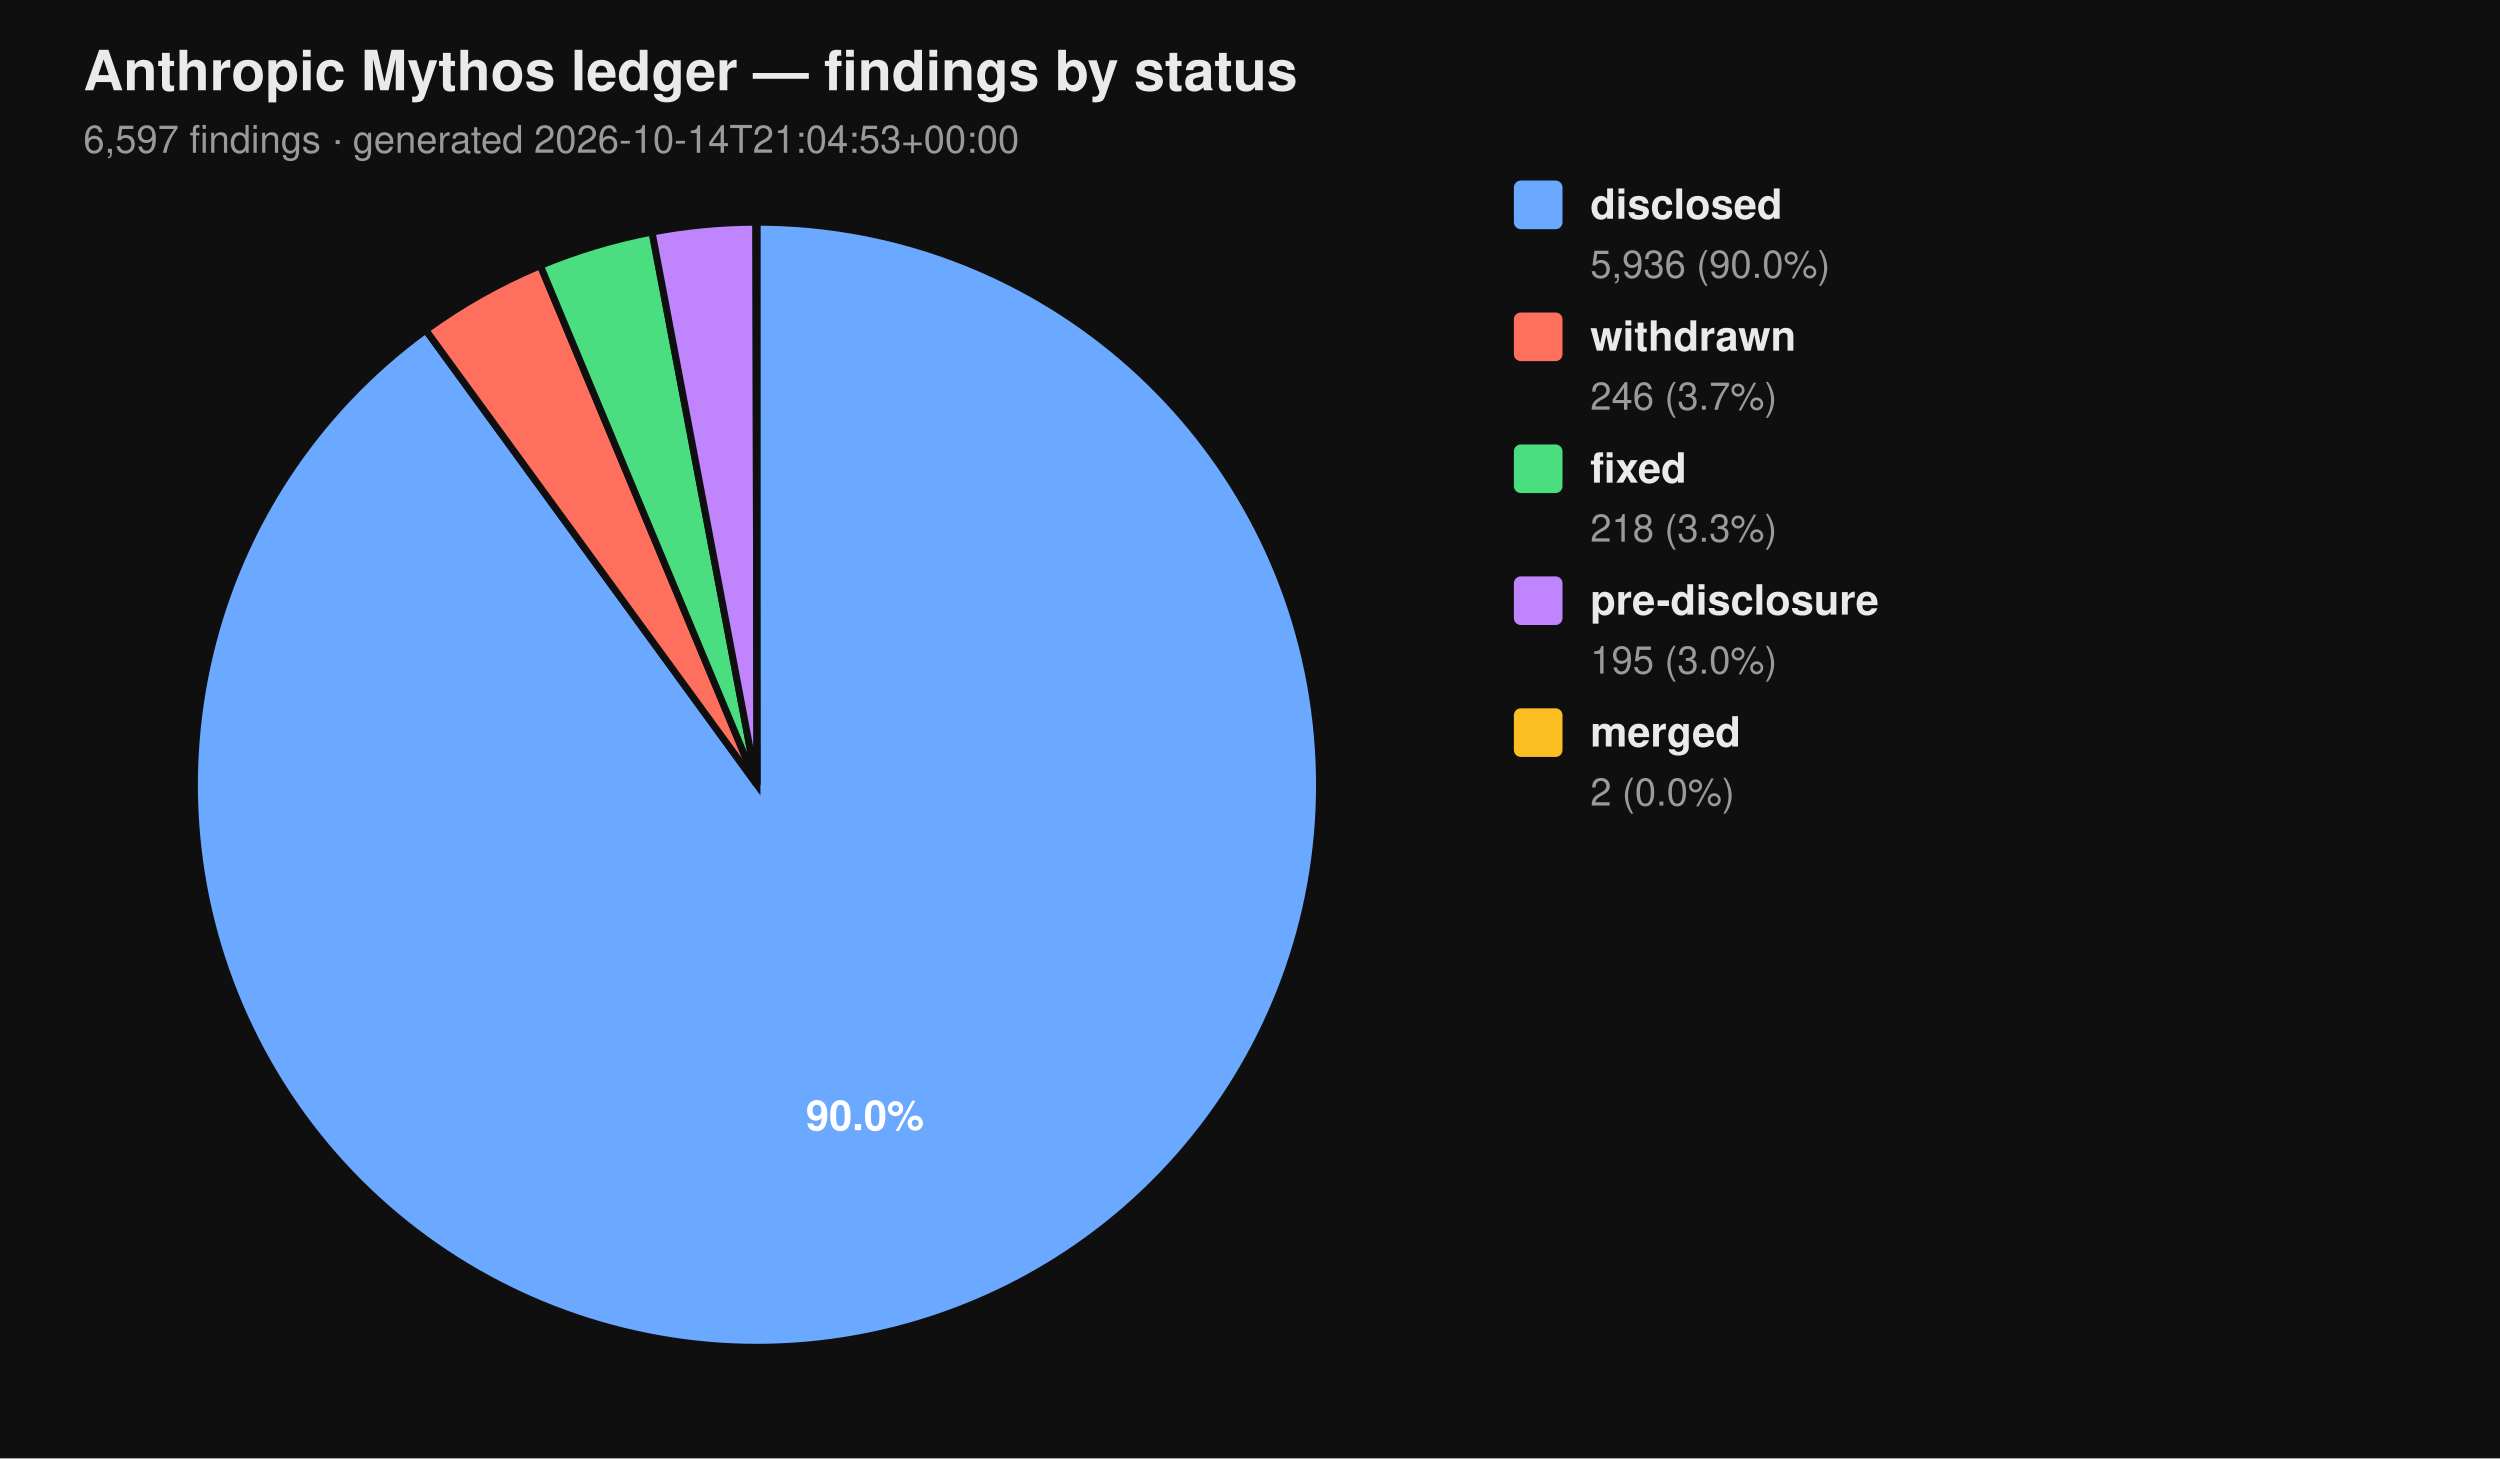
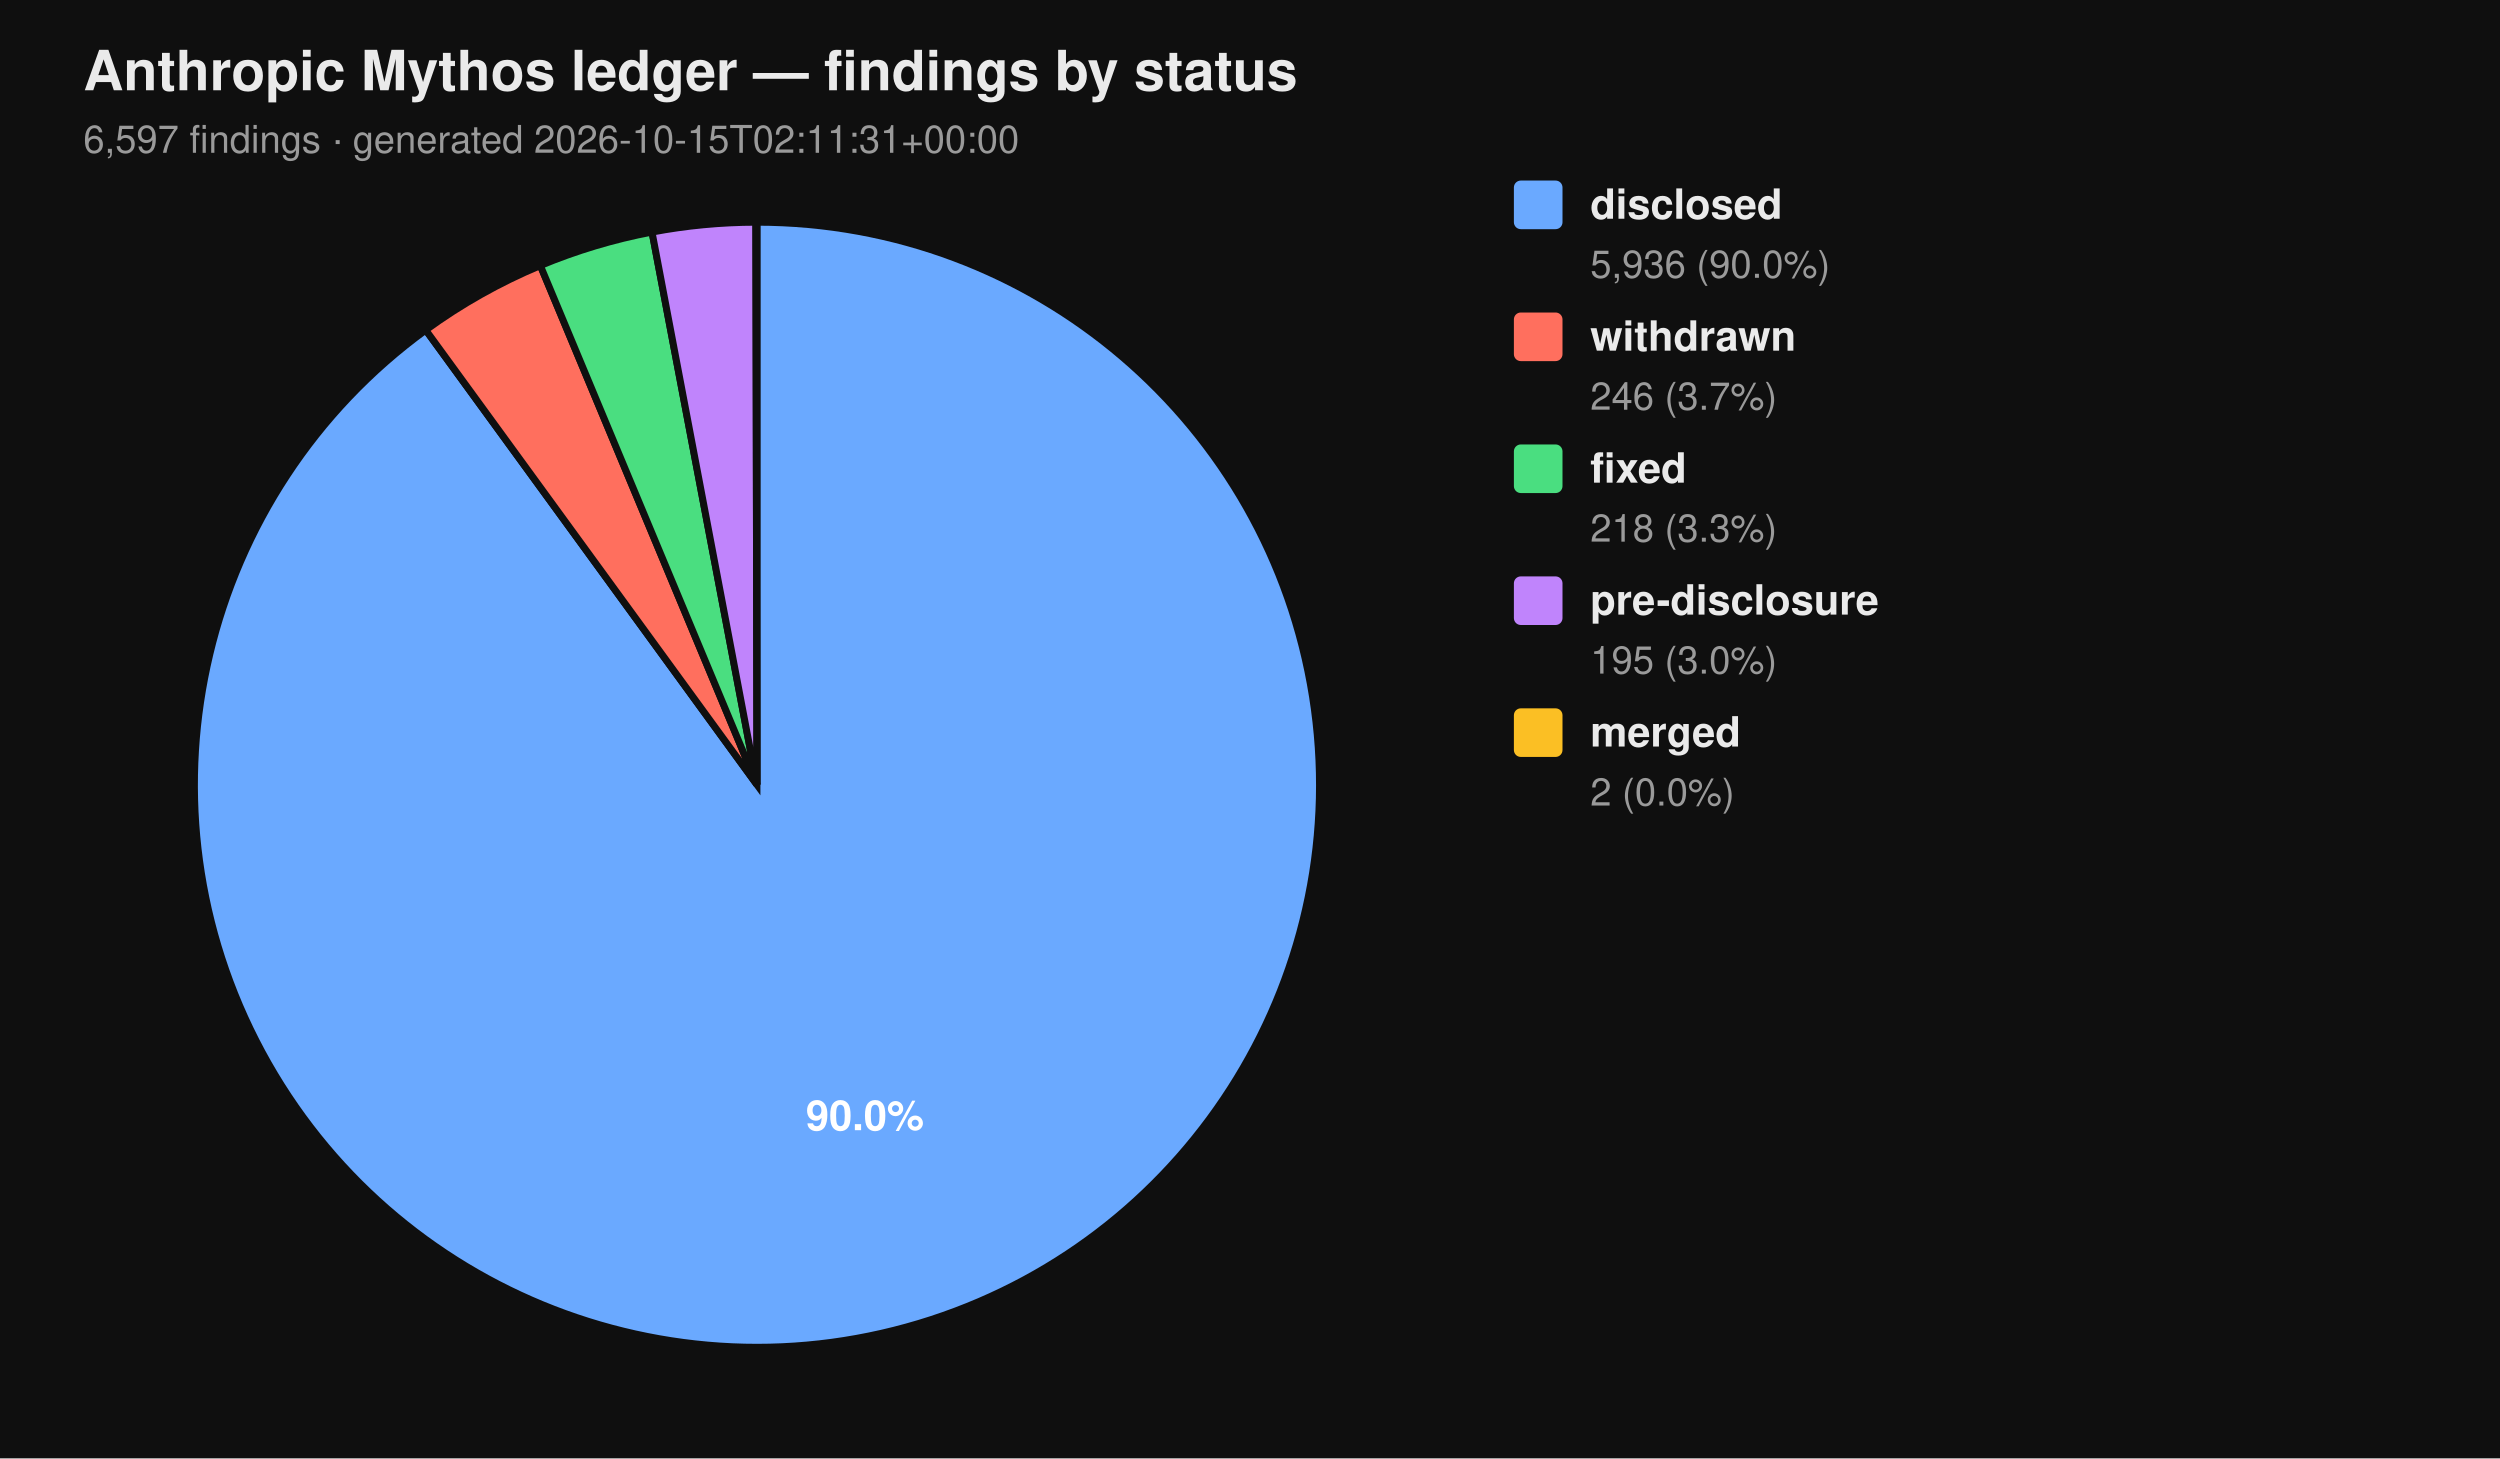
<svg xmlns="http://www.w3.org/2000/svg" viewBox="0 0 720 420" width="720" height="420" font-family="-apple-system, BlinkMacSystemFont, 'Segoe UI', Helvetica, Arial, sans-serif">
  <rect width="100%" height="100%" fill="#0f0f0f" />
  <text x="24" y="26" fill="#eaeaea" font-size="16" font-weight="700">Anthropic Mythos ledger — findings by status</text>
-   <text x="24" y="44" fill="#9a9a9a" font-size="11">6,597 findings  ·  generated 2026-10-14T21:04:53+00:00</text>
+   <text x="24" y="44" fill="#9a9a9a" font-size="11">6,597 findings  ·  generated 2026-10-15T02:11:31+00:00</text>
  <path d="M 218.00 226.00 L 218.00 64.00 A 162.00 162.00 0 1 1 122.62 95.06 Z" fill="#6aa9ff" stroke="#0f0f0f" stroke-width="2" />
  <path d="M 218.00 226.00 L 122.62 95.06 A 162.00 162.00 0 0 1 155.62 76.49 Z" fill="#ff6f5e" stroke="#0f0f0f" stroke-width="2" />
  <path d="M 218.00 226.00 L 155.62 76.49 A 162.00 162.00 0 0 1 187.78 66.84 Z" fill="#4ade80" stroke="#0f0f0f" stroke-width="2" />
  <path d="M 218.00 226.00 L 187.78 66.84 A 162.00 162.00 0 0 1 217.69 64.00 Z" fill="#c084fc" stroke="#0f0f0f" stroke-width="2" />
  <path d="M 218.00 226.00 L 217.69 64.00 A 162.00 162.00 0 0 1 218.00 64.00 Z" fill="#fbbf24" stroke="#0f0f0f" stroke-width="2" />
  <text x="249.10" y="325.50" text-anchor="middle" fill="#ffffff" font-size="12" font-weight="700">90.0%</text>
  <rect x="436" y="52" width="14" height="14" rx="2" ry="2" fill="#6aa9ff" />
  <text x="458" y="63" fill="#eaeaea" font-size="12" font-weight="600">disclosed</text>
  <text x="458" y="80" fill="#9a9a9a" font-size="11">5,936 (90.0%)</text>
  <rect x="436" y="90" width="14" height="14" rx="2" ry="2" fill="#ff6f5e" />
  <text x="458" y="101" fill="#eaeaea" font-size="12" font-weight="600">withdrawn</text>
  <text x="458" y="118" fill="#9a9a9a" font-size="11">246 (3.7%)</text>
  <rect x="436" y="128" width="14" height="14" rx="2" ry="2" fill="#4ade80" />
  <text x="458" y="139" fill="#eaeaea" font-size="12" font-weight="600">fixed</text>
  <text x="458" y="156" fill="#9a9a9a" font-size="11">218 (3.3%)</text>
  <rect x="436" y="166" width="14" height="14" rx="2" ry="2" fill="#c084fc" />
  <text x="458" y="177" fill="#eaeaea" font-size="12" font-weight="600">pre-disclosure</text>
  <text x="458" y="194" fill="#9a9a9a" font-size="11">195 (3.0%)</text>
  <rect x="436" y="204" width="14" height="14" rx="2" ry="2" fill="#fbbf24" />
  <text x="458" y="215" fill="#eaeaea" font-size="12" font-weight="600">merged</text>
  <text x="458" y="232" fill="#9a9a9a" font-size="11">2 (0.0%)</text>
</svg>
